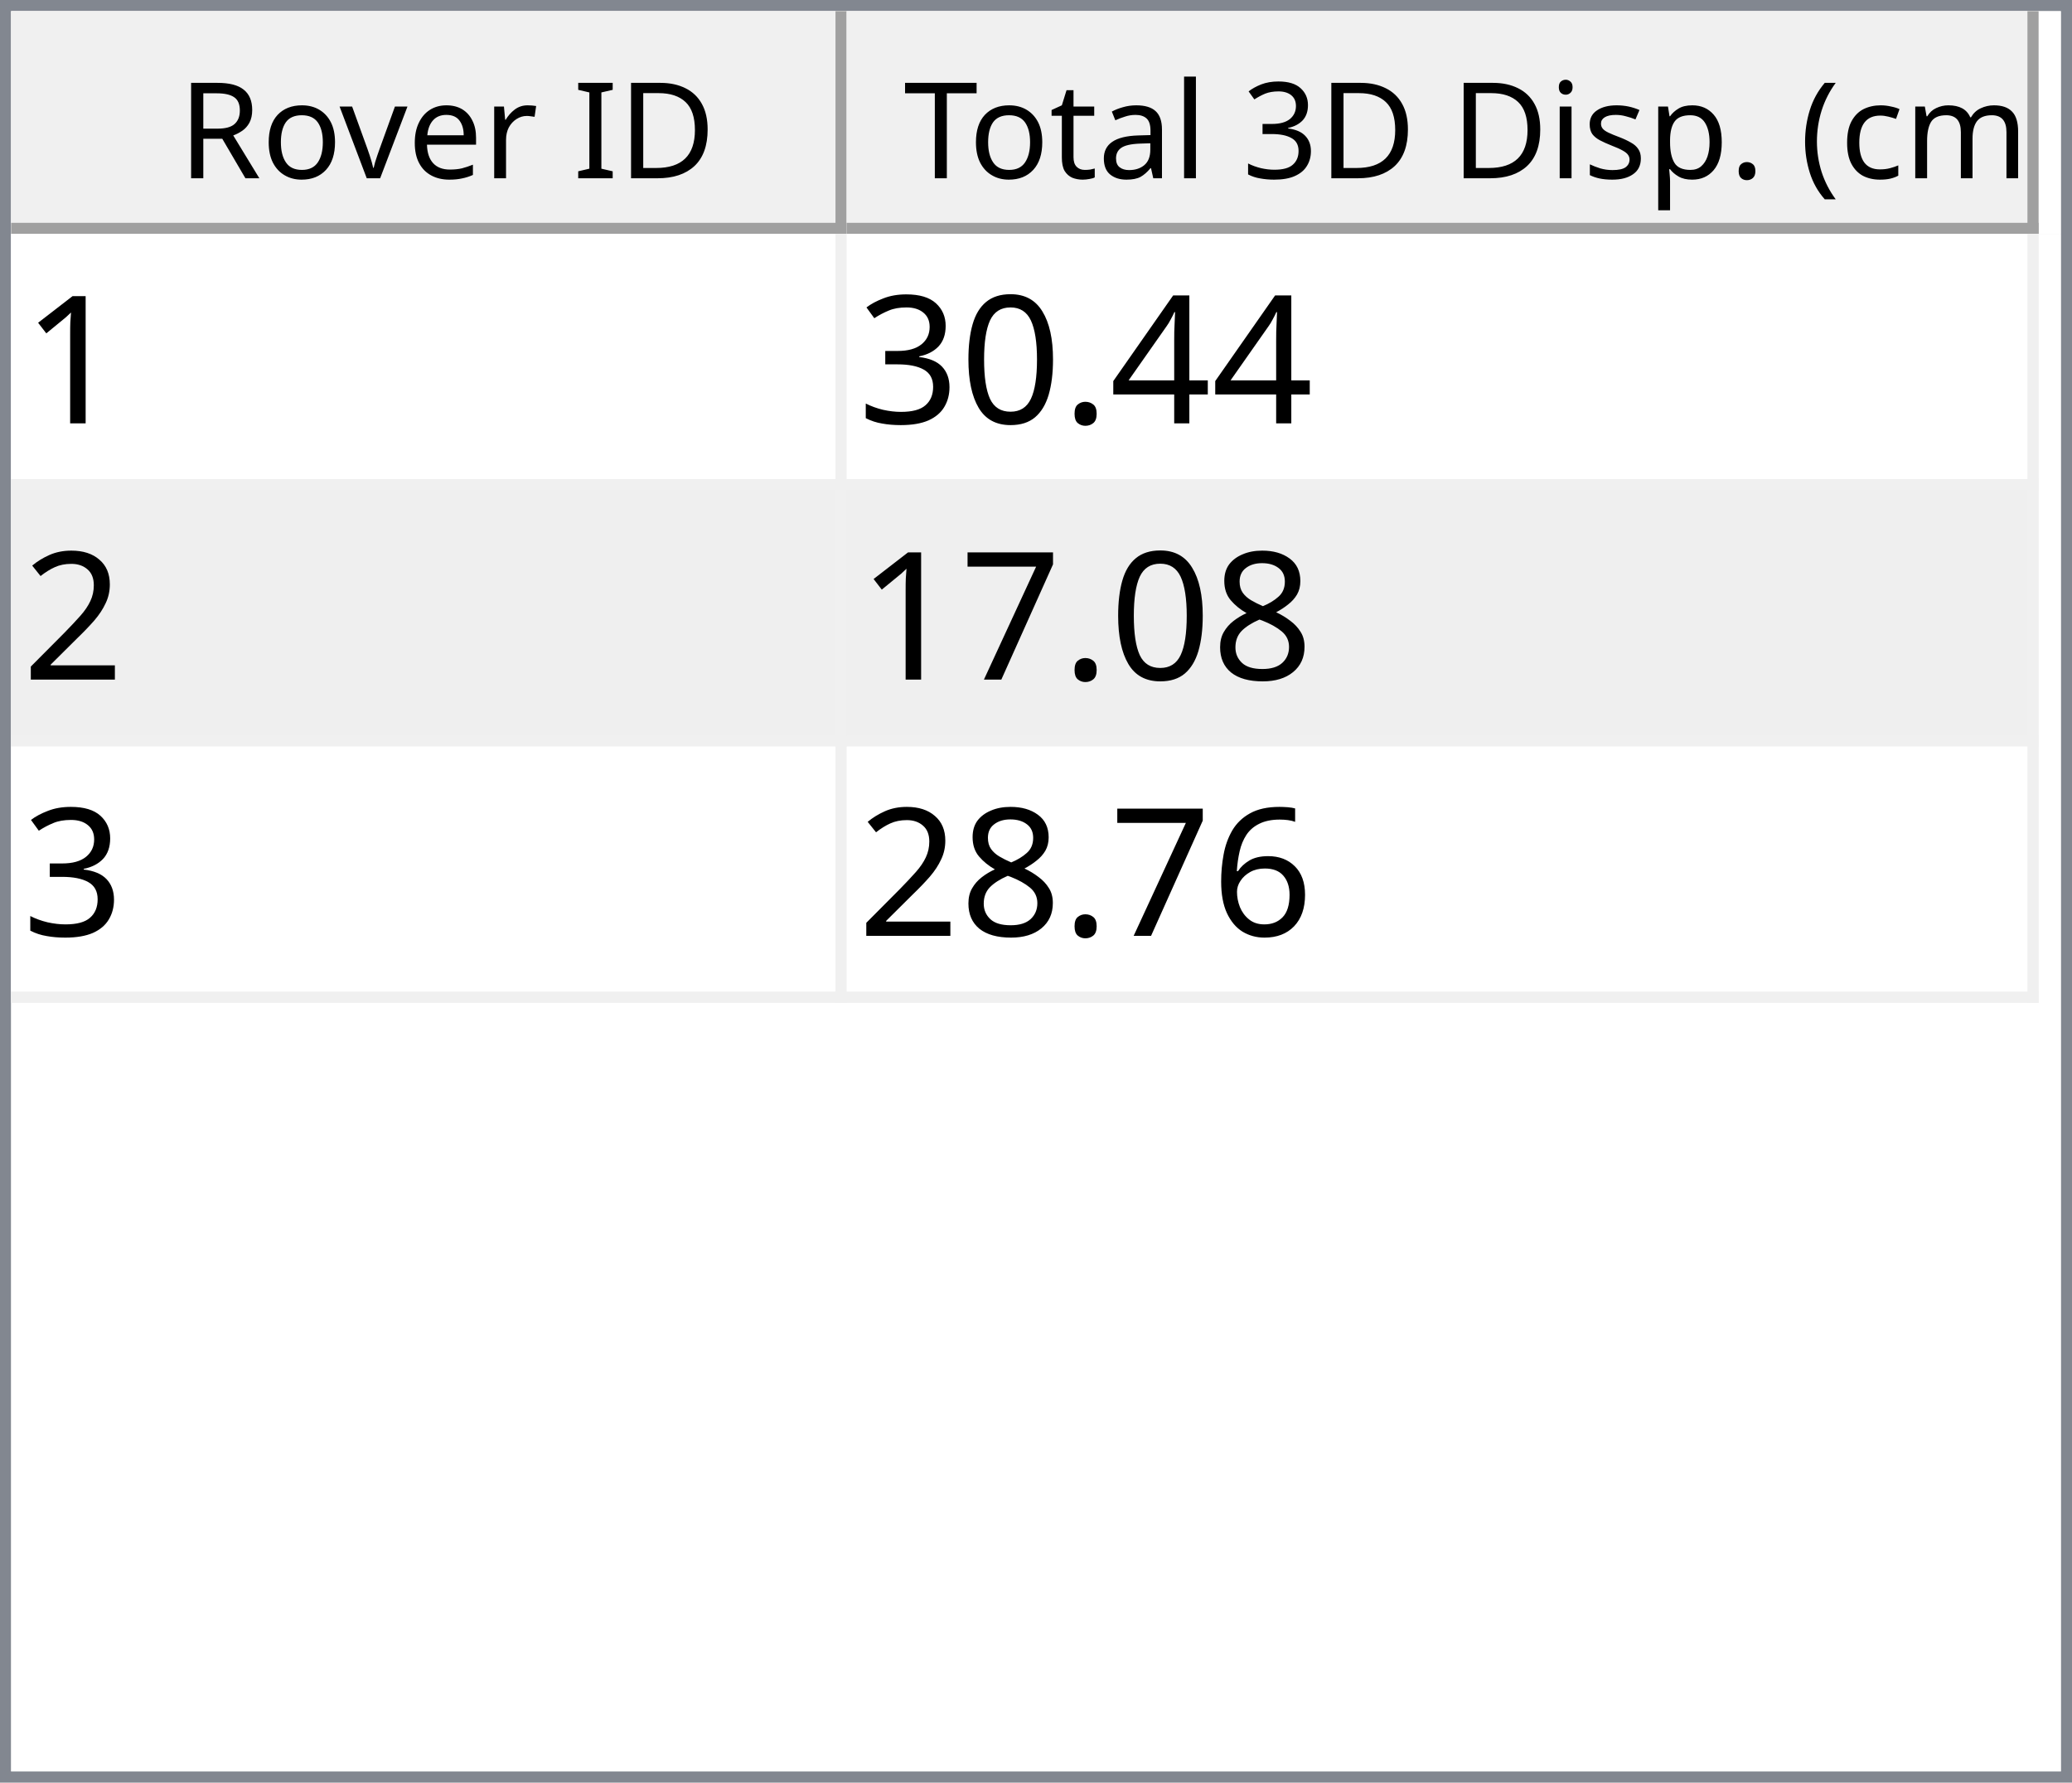
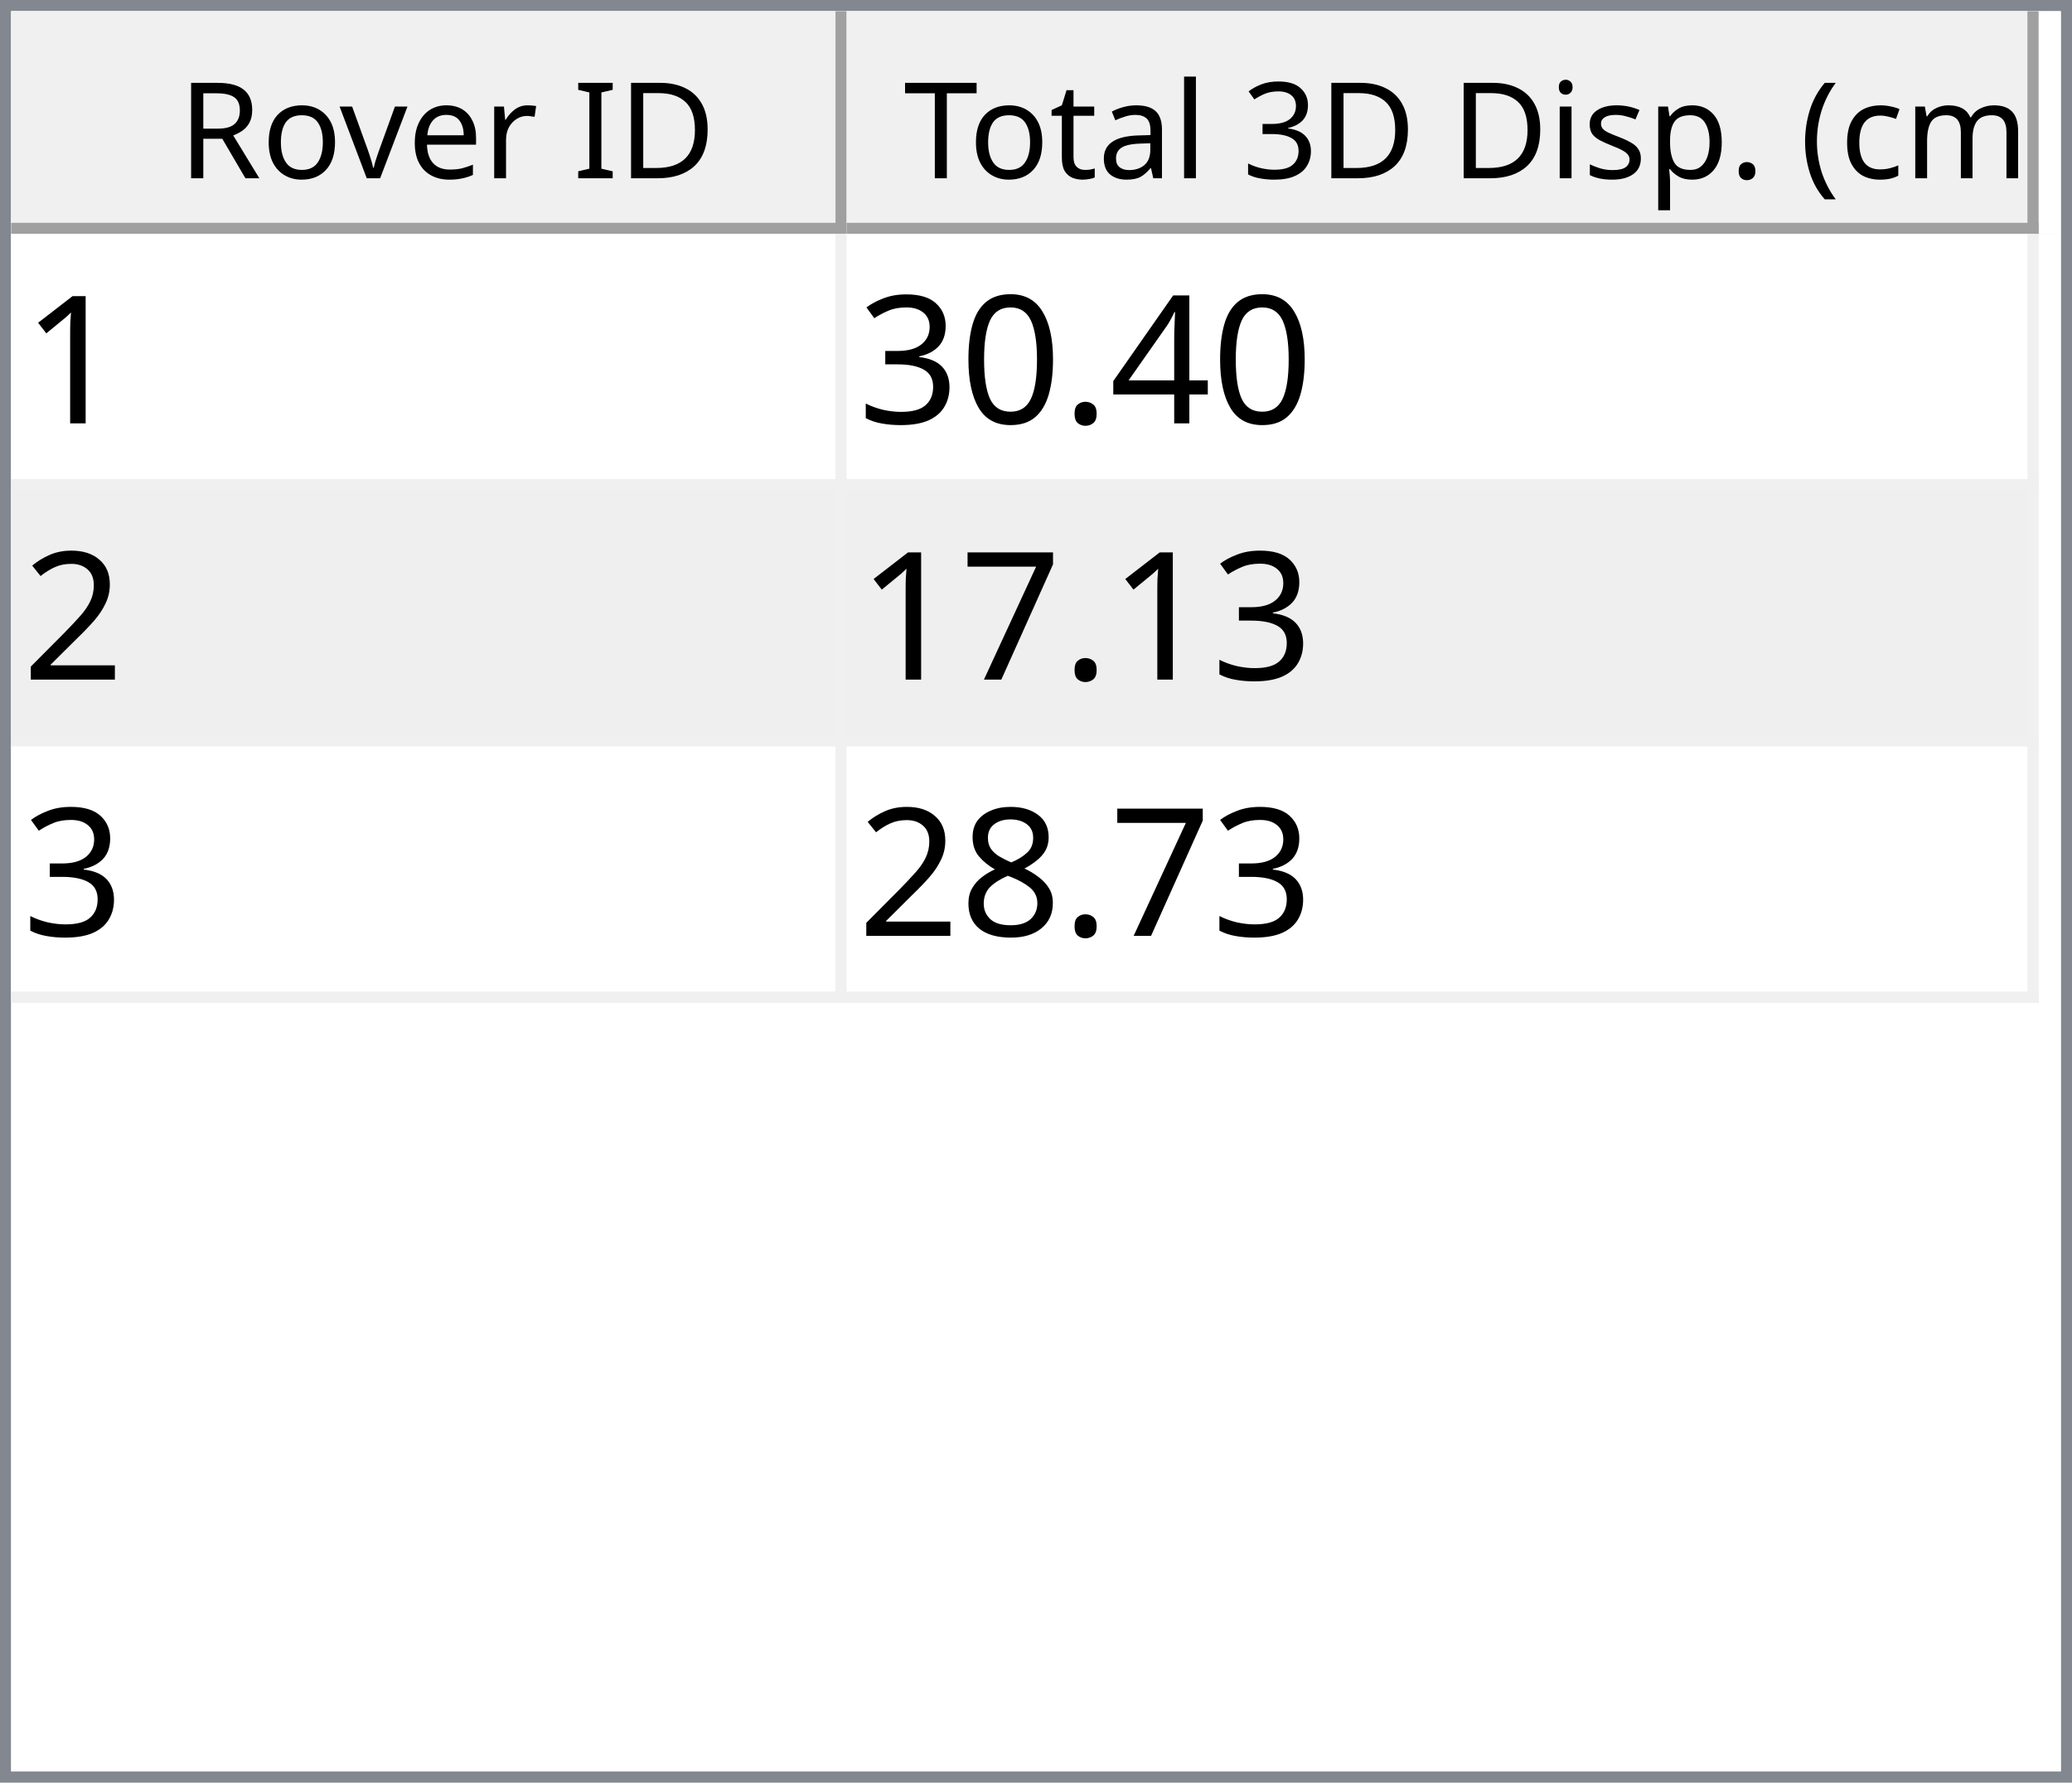
<svg xmlns="http://www.w3.org/2000/svg" style="fill-opacity:1; color-rendering:auto; color-interpolation:auto; text-rendering:auto; stroke:black; stroke-linecap:square; stroke-miterlimit:10; shape-rendering:auto; stroke-opacity:1; fill:black; stroke-dasharray:none; font-weight:normal; stroke-width:1; font-family:'Dialog'; font-style:normal; stroke-linejoin:miter; font-size:12px; stroke-dashoffset:0; image-rendering:auto;" width="186" height="160">
  <defs id="genericDefs" />
  <g>
    <defs id="defs1">
      <clipPath clipPathUnits="userSpaceOnUse" id="clipPath1">
        <path d="M0 0 L186 0 L186 160 L0 160 L0 0 Z" />
      </clipPath>
      <clipPath clipPathUnits="userSpaceOnUse" id="clipPath2">
        <path d="M0 0 L0 160 L186 160 L186 0 Z" />
      </clipPath>
      <clipPath clipPathUnits="userSpaceOnUse" id="clipPath3">
        <path d="M0 0 L0 20 L184 20 L184 0 Z" />
      </clipPath>
      <clipPath clipPathUnits="userSpaceOnUse" id="clipPath4">
        <path d="M0 0 L0 20 L75 20 L75 0 Z" />
      </clipPath>
      <clipPath clipPathUnits="userSpaceOnUse" id="clipPath5">
        <path d="M1 1 L1 19 L74 19 L74 1 Z" />
      </clipPath>
      <clipPath clipPathUnits="userSpaceOnUse" id="clipPath6">
        <path d="M0 0 L0 18 L73 18 L73 0 Z" />
      </clipPath>
      <clipPath clipPathUnits="userSpaceOnUse" id="clipPath7">
        <path d="M-0.5 -0.5 L-0.5 19.5 L74.5 19.5 L74.5 -0.5 Z" />
      </clipPath>
      <clipPath clipPathUnits="userSpaceOnUse" id="clipPath8">
        <path d="M0 0 L0 20 L107 20 L107 0 Z" />
      </clipPath>
      <clipPath clipPathUnits="userSpaceOnUse" id="clipPath9">
        <path d="M1 1 L1 19 L106 19 L106 1 Z" />
      </clipPath>
      <clipPath clipPathUnits="userSpaceOnUse" id="clipPath10">
        <path d="M0 0 L0 18 L105 18 L105 0 Z" />
      </clipPath>
      <clipPath clipPathUnits="userSpaceOnUse" id="clipPath11">
        <path d="M-0.5 -0.5 L-0.5 19.5 L106.5 19.5 L106.5 -0.5 Z" />
      </clipPath>
      <clipPath clipPathUnits="userSpaceOnUse" id="clipPath12">
        <path d="M0 0 L0 138 L184 138 L184 0 Z" />
      </clipPath>
      <clipPath clipPathUnits="userSpaceOnUse" id="clipPath13">
        <path d="M0 0 L0 69 L182 69 L182 0 Z" />
      </clipPath>
      <clipPath clipPathUnits="userSpaceOnUse" id="clipPath14">
        <path d="M-0.5 -0.5 L-0.5 68.5 L181.5 68.5 L181.5 -0.5 Z" />
      </clipPath>
      <clipPath clipPathUnits="userSpaceOnUse" id="clipPath15">
        <path d="M0 0 L0 22 L74 22 L74 0 Z" />
      </clipPath>
      <clipPath clipPathUnits="userSpaceOnUse" id="clipPath16">
        <path d="M0 0 L0 22 L106 22 L106 0 Z" />
      </clipPath>
      <font horiz-adv-x="64.551" id="font1">
        <font-face ascent="107.91" descent="25.098" units-per-em="100" style="font-style:normal; font-family:Segoe UI; font-weight:normal;" />
        <missing-glyph horiz-adv-x="64.551" d="M8.109 0 L8.109 68.266 L56.453 68.266 L56.453 0 L8.109 0 ZM15.328 7.234 L49.219 7.234 L49.219 61.031 L15.328 61.031 L15.328 7.234 Z" />
        <glyph unicode="D" horiz-adv-x="70.117" d="M9.188 0 L9.188 70.016 L28.516 70.016 Q65.531 70.016 65.531 35.891 Q65.531 19.672 55.25 9.836 Q44.969 0 27.734 0 L9.188 0 ZM17.391 62.594 L17.391 7.422 L27.828 7.422 Q41.609 7.422 49.273 14.797 Q56.938 22.172 56.938 35.688 Q56.938 62.594 28.328 62.594 L17.391 62.594 Z" />
        <glyph unicode="I" horiz-adv-x="26.611" d="M17.391 0 L9.188 0 L9.188 70.016 L17.391 70.016 L17.391 0 Z" />
        <glyph unicode=" " horiz-adv-x="27.393" d="" />
        <glyph unicode="r" horiz-adv-x="34.766" d="M34.188 41.891 Q32.078 43.5 28.125 43.5 Q23 43.5 19.555 38.672 Q16.109 33.844 16.109 25.484 L16.109 0 L8.109 0 L8.109 50 L16.109 50 L16.109 39.703 L16.312 39.703 Q18.016 44.969 21.531 47.922 Q25.047 50.875 29.391 50.875 Q32.516 50.875 34.188 50.203 L34.188 41.891 Z" />
        <glyph unicode="e" horiz-adv-x="52.295" d="M48.297 23 L12.984 23 Q13.188 14.656 17.484 10.109 Q21.781 5.562 29.297 5.562 Q37.75 5.562 44.828 11.141 L44.828 3.609 Q38.234 -1.172 27.391 -1.172 Q16.797 -1.172 10.742 5.641 Q4.688 12.453 4.688 24.812 Q4.688 36.469 11.305 43.82 Q17.922 51.172 27.734 51.172 Q37.547 51.172 42.922 44.828 Q48.297 38.484 48.297 27.203 L48.297 23 ZM40.094 29.781 Q40.047 36.719 36.75 40.578 Q33.453 44.438 27.594 44.438 Q21.922 44.438 17.969 40.383 Q14.016 36.328 13.094 29.781 L40.094 29.781 Z" />
        <glyph unicode="v" horiz-adv-x="47.9" d="M47.406 50 L27.484 0 L19.625 0 L0.688 50 L9.469 50 L22.172 13.672 Q23.578 9.672 23.922 6.688 L24.125 6.688 Q24.609 10.453 25.688 13.484 L38.969 50 L47.406 50 Z" />
        <glyph unicode="o" horiz-adv-x="58.594" d="M29 -1.172 Q17.922 -1.172 11.305 5.836 Q4.688 12.844 4.688 24.422 Q4.688 37.016 11.57 44.094 Q18.453 51.172 30.172 51.172 Q41.359 51.172 47.633 44.289 Q53.906 37.406 53.906 25.203 Q53.906 13.234 47.141 6.031 Q40.375 -1.172 29 -1.172 ZM29.594 44.438 Q21.875 44.438 17.383 39.188 Q12.891 33.938 12.891 24.703 Q12.891 15.828 17.43 10.695 Q21.969 5.562 29.594 5.562 Q37.359 5.562 41.531 10.594 Q45.703 15.625 45.703 24.906 Q45.703 34.281 41.531 39.359 Q37.359 44.438 29.594 44.438 Z" />
        <glyph unicode="R" horiz-adv-x="59.814" d="M59.375 0 L49.609 0 L37.891 19.625 Q36.281 22.359 34.766 24.289 Q33.25 26.219 31.664 27.438 Q30.078 28.656 28.25 29.219 Q26.422 29.781 24.125 29.781 L17.391 29.781 L17.391 0 L9.188 0 L9.188 70.016 L30.078 70.016 Q34.672 70.016 38.555 68.867 Q42.438 67.719 45.289 65.375 Q48.141 63.031 49.758 59.547 Q51.375 56.062 51.375 51.375 Q51.375 47.703 50.273 44.656 Q49.172 41.609 47.148 39.211 Q45.125 36.812 42.266 35.133 Q39.406 33.453 35.844 32.516 L35.844 32.328 Q37.594 31.547 38.891 30.547 Q40.188 29.547 41.359 28.18 Q42.531 26.812 43.68 25.078 Q44.828 23.344 46.234 21.047 L59.375 0 ZM17.391 62.594 L17.391 37.203 L28.516 37.203 Q31.594 37.203 34.203 38.133 Q36.812 39.062 38.719 40.797 Q40.625 42.531 41.703 45.047 Q42.781 47.562 42.781 50.688 Q42.781 56.297 39.141 59.445 Q35.5 62.594 28.609 62.594 L17.391 62.594 Z" />
        <glyph unicode=")" horiz-adv-x="30.176" d="M8.297 -15.922 L1.172 -15.922 Q16.406 2.344 16.406 26.812 Q16.406 51.469 1.078 70.016 L8.297 70.016 Q23.531 52.156 23.531 26.703 Q23.531 1.375 8.297 -15.922 Z" />
        <glyph unicode="m" horiz-adv-x="86.133" d="M79.109 0 L71.094 0 L71.094 28.719 Q71.094 37.016 68.531 40.727 Q65.969 44.438 59.906 44.438 Q54.781 44.438 51.195 39.75 Q47.609 35.062 47.609 28.516 L47.609 0 L39.594 0 L39.594 29.688 Q39.594 44.438 28.219 44.438 Q22.953 44.438 19.531 40.016 Q16.109 35.594 16.109 28.516 L16.109 0 L8.109 0 L8.109 50 L16.109 50 L16.109 42.094 L16.312 42.094 Q21.625 51.172 31.844 51.172 Q36.969 51.172 40.773 48.312 Q44.578 45.453 46 40.828 Q51.562 51.172 62.594 51.172 Q79.109 51.172 79.109 30.812 L79.109 0 Z" />
        <glyph unicode="c" horiz-adv-x="46.191" d="M42.188 2.297 Q36.422 -1.172 28.516 -1.172 Q17.828 -1.172 11.258 5.789 Q4.688 12.75 4.688 23.828 Q4.688 36.188 11.766 43.68 Q18.844 51.172 30.672 51.172 Q37.25 51.172 42.281 48.734 L42.281 40.531 Q36.719 44.438 30.375 44.438 Q22.703 44.438 17.797 38.945 Q12.891 33.453 12.891 24.516 Q12.891 15.719 17.508 10.641 Q22.125 5.562 29.891 5.562 Q36.422 5.562 42.188 9.906 L42.188 2.297 Z" />
        <glyph unicode="(" horiz-adv-x="30.176" d="M29.109 -15.922 L21.969 -15.922 Q6.844 1.375 6.844 26.703 Q6.844 52.156 21.969 70.016 L29.203 70.016 Q13.875 51.469 13.875 26.812 Q13.875 2.344 29.109 -15.922 Z" />
        <glyph unicode="." horiz-adv-x="21.68" d="M10.891 -1.078 Q8.641 -1.078 7.055 0.539 Q5.469 2.156 5.469 4.391 Q5.469 6.641 7.055 8.273 Q8.641 9.906 10.891 9.906 Q13.188 9.906 14.797 8.273 Q16.406 6.641 16.406 4.391 Q16.406 2.156 14.797 0.539 Q13.188 -1.078 10.891 -1.078 Z" />
        <glyph unicode="p" horiz-adv-x="58.789" d="M16.312 7.234 L16.109 7.234 L16.109 -23 L8.109 -23 L8.109 50 L16.109 50 L16.109 41.219 L16.312 41.219 Q22.219 51.172 33.594 51.172 Q43.266 51.172 48.688 44.461 Q54.109 37.75 54.109 26.469 Q54.109 13.922 48 6.375 Q41.891 -1.172 31.297 -1.172 Q21.578 -1.172 16.312 7.234 ZM16.109 27.391 L16.109 20.406 Q16.109 14.203 20.141 9.883 Q24.172 5.562 30.375 5.562 Q37.641 5.562 41.773 11.133 Q45.906 16.703 45.906 26.609 Q45.906 34.969 42.047 39.703 Q38.188 44.438 31.594 44.438 Q24.609 44.438 20.359 39.578 Q16.109 34.719 16.109 27.391 Z" />
        <glyph unicode="s" horiz-adv-x="42.432" d="M5.078 1.812 L5.078 10.406 Q11.625 5.562 19.484 5.562 Q30.031 5.562 30.031 12.594 Q30.031 14.594 29.125 15.992 Q28.219 17.391 26.68 18.461 Q25.141 19.531 23.07 20.383 Q21 21.234 18.609 22.172 Q15.281 23.484 12.766 24.828 Q10.25 26.172 8.57 27.859 Q6.891 29.547 6.031 31.695 Q5.172 33.844 5.172 36.719 Q5.172 40.234 6.789 42.945 Q8.406 45.656 11.086 47.484 Q13.766 49.312 17.211 50.242 Q20.656 51.172 24.312 51.172 Q30.812 51.172 35.938 48.922 L35.938 40.828 Q30.422 44.438 23.25 44.438 Q21 44.438 19.195 43.922 Q17.391 43.406 16.094 42.477 Q14.797 41.547 14.086 40.258 Q13.375 38.969 13.375 37.406 Q13.375 35.453 14.086 34.133 Q14.797 32.812 16.164 31.789 Q17.531 30.766 19.484 29.938 Q21.438 29.109 23.922 28.125 Q27.25 26.859 29.883 25.516 Q32.516 24.172 34.375 22.484 Q36.234 20.797 37.234 18.602 Q38.234 16.406 38.234 13.375 Q38.234 9.672 36.602 6.938 Q34.969 4.203 32.234 2.398 Q29.5 0.594 25.93 -0.289 Q22.359 -1.172 18.453 -1.172 Q10.75 -1.172 5.078 1.812 Z" />
        <glyph unicode="i" horiz-adv-x="24.219" d="M12.203 62.703 Q10.062 62.703 8.547 64.164 Q7.031 65.625 7.031 67.875 Q7.031 70.125 8.547 71.609 Q10.062 73.094 12.203 73.094 Q14.406 73.094 15.945 71.609 Q17.484 70.125 17.484 67.875 Q17.484 65.719 15.945 64.211 Q14.406 62.703 12.203 62.703 ZM16.109 0 L8.109 0 L8.109 50 L16.109 50 L16.109 0 Z" />
        <glyph unicode="3" horiz-adv-x="53.906" d="M46.531 19.828 Q46.531 15.094 44.75 11.211 Q42.969 7.328 39.719 4.57 Q36.469 1.812 31.93 0.297 Q27.391 -1.219 21.922 -1.219 Q11.922 -1.219 6 2.594 L6 11.188 Q13.094 5.609 22.219 5.609 Q25.875 5.609 28.828 6.539 Q31.781 7.469 33.906 9.227 Q36.031 10.984 37.18 13.477 Q38.328 15.969 38.328 19.094 Q38.328 32.812 18.797 32.812 L12.984 32.812 L12.984 39.594 L18.5 39.594 Q35.797 39.594 35.797 52.484 Q35.797 64.406 22.609 64.406 Q15.188 64.406 8.688 59.422 L8.688 67.188 Q15.375 71.188 24.609 71.188 Q29 71.188 32.57 69.969 Q36.141 68.75 38.68 66.555 Q41.219 64.359 42.609 61.281 Q44 58.203 44 54.5 Q44 40.672 30.031 36.719 L30.031 36.531 Q33.594 36.141 36.625 34.797 Q39.656 33.453 41.852 31.305 Q44.047 29.156 45.289 26.25 Q46.531 23.344 46.531 19.828 Z" />
        <glyph unicode="l" horiz-adv-x="24.219" d="M16.109 0 L8.109 0 L8.109 74.031 L16.109 74.031 L16.109 0 Z" />
        <glyph unicode="a" horiz-adv-x="50.879" d="M43.891 0 L35.891 0 L35.891 7.812 L35.688 7.812 Q30.469 -1.172 20.312 -1.172 Q12.844 -1.172 8.617 2.781 Q4.391 6.734 4.391 13.281 Q4.391 27.297 20.906 29.594 L35.891 31.688 Q35.891 44.438 25.594 44.438 Q16.547 44.438 9.281 38.281 L9.281 46.484 Q16.656 51.172 26.266 51.172 Q43.891 51.172 43.891 32.516 L43.891 0 ZM35.891 25.297 L23.828 23.641 Q18.266 22.859 15.43 20.875 Q12.594 18.891 12.594 13.875 Q12.594 10.203 15.211 7.883 Q17.828 5.562 22.172 5.562 Q28.125 5.562 32.008 9.742 Q35.891 13.922 35.891 20.312 L35.891 25.297 Z" />
        <glyph unicode="t" horiz-adv-x="33.887" d="M31.297 0.484 Q28.469 -1.078 23.828 -1.078 Q10.688 -1.078 10.688 13.578 L10.688 43.172 L2.094 43.172 L2.094 50 L10.688 50 L10.688 62.203 L18.703 64.797 L18.703 50 L31.297 50 L31.297 43.172 L18.703 43.172 L18.703 14.984 Q18.703 9.969 20.414 7.82 Q22.125 5.672 26.078 5.672 Q29.109 5.672 31.297 7.328 L31.297 0.484 Z" />
        <glyph unicode="T" horiz-adv-x="52.393" d="M50.594 62.594 L30.375 62.594 L30.375 0 L22.172 0 L22.172 62.594 L2 62.594 L2 70.016 L50.594 70.016 L50.594 62.594 Z" />
      </font>
      <font horiz-adv-x="75.0" id="font2">
        <font-face ascent="100.537" descent="21.973" units-per-em="100" style="font-style:normal; font-family:sans-serif; font-weight:normal;" />
        <missing-glyph horiz-adv-x="75.0" d="M12.5 0 L12.5 62.5 L62.5 62.5 L62.5 0 L12.5 0 ZM14.062 1.562 L60.938 1.562 L60.938 60.938 L14.062 60.938 L14.062 1.562 Z" />
        <glyph unicode="1" horiz-adv-x="55.615" d="M37.25 0 L28.469 0 L28.469 56 Q25.297 52.984 20.141 49.953 Q14.984 46.922 10.891 45.406 L10.891 53.906 Q18.266 57.375 23.781 62.305 Q29.297 67.234 31.594 71.875 L37.25 71.875 L37.25 0 Z" />
        <glyph unicode="4" horiz-adv-x="55.615" d="M32.328 0 L32.328 17.141 L1.266 17.141 L1.266 25.203 L33.938 71.578 L41.109 71.578 L41.109 25.203 L50.781 25.203 L50.781 17.141 L41.109 17.141 L41.109 0 L32.328 0 ZM32.328 25.203 L32.328 57.469 L9.906 25.203 L32.328 25.203 Z" />
        <glyph unicode="." horiz-adv-x="27.783" d="M9.078 0 L9.078 10.016 L19.094 10.016 L19.094 0 L9.078 0 Z" />
        <glyph unicode="0" horiz-adv-x="55.615" d="M4.156 35.297 Q4.156 48 6.766 55.742 Q9.375 63.484 14.523 67.68 Q19.672 71.875 27.484 71.875 Q33.25 71.875 37.594 69.555 Q41.938 67.234 44.773 62.867 Q47.609 58.5 49.219 52.227 Q50.828 45.953 50.828 35.297 Q50.828 22.703 48.242 14.969 Q45.656 7.234 40.508 3.008 Q35.359 -1.219 27.484 -1.219 Q17.141 -1.219 11.234 6.203 Q4.156 15.141 4.156 35.297 ZM13.188 35.297 Q13.188 17.672 17.312 11.836 Q21.438 6 27.484 6 Q33.547 6 37.672 11.859 Q41.797 17.719 41.797 35.297 Q41.797 52.984 37.672 58.789 Q33.547 64.594 27.391 64.594 Q21.344 64.594 17.719 59.469 Q13.188 52.938 13.188 35.297 Z" />
        <glyph unicode="3" horiz-adv-x="55.615" d="M4.203 18.891 L12.984 20.062 Q14.5 12.594 18.141 9.297 Q21.781 6 27 6 Q33.203 6 37.477 10.297 Q41.75 14.594 41.75 20.953 Q41.75 27 37.797 30.93 Q33.844 34.859 27.734 34.859 Q25.25 34.859 21.531 33.891 L22.516 41.609 Q23.391 41.5 23.922 41.5 Q29.547 41.5 34.039 44.43 Q38.531 47.359 38.531 53.469 Q38.531 58.297 35.258 61.477 Q31.984 64.656 26.812 64.656 Q21.688 64.656 18.266 61.43 Q14.844 58.203 13.875 51.766 L5.078 53.328 Q6.688 62.156 12.398 67.016 Q18.109 71.875 26.609 71.875 Q32.469 71.875 37.398 69.359 Q42.328 66.844 44.945 62.5 Q47.562 58.156 47.562 53.266 Q47.562 48.641 45.07 44.828 Q42.578 41.016 37.703 38.766 Q44.047 37.312 47.562 32.695 Q51.078 28.078 51.078 21.141 Q51.078 11.766 44.242 5.25 Q37.406 -1.266 26.953 -1.266 Q17.531 -1.266 11.305 4.352 Q5.078 9.969 4.203 18.891 Z" />
        <glyph unicode="2" horiz-adv-x="55.615" d="M50.344 8.453 L50.344 0 L3.031 0 Q2.938 3.172 4.047 6.109 Q5.859 10.938 9.836 15.625 Q13.812 20.312 21.344 26.469 Q33.016 36.031 37.117 41.625 Q41.219 47.219 41.219 52.203 Q41.219 57.422 37.477 61.008 Q33.734 64.594 27.734 64.594 Q21.391 64.594 17.578 60.789 Q13.766 56.984 13.719 50.25 L4.688 51.172 Q5.609 61.281 11.664 66.578 Q17.719 71.875 27.938 71.875 Q38.234 71.875 44.242 66.164 Q50.25 60.453 50.25 52 Q50.25 47.703 48.492 43.555 Q46.734 39.406 42.656 34.812 Q38.578 30.219 29.109 22.219 Q21.188 15.578 18.945 13.211 Q16.703 10.844 15.234 8.453 L50.344 8.453 Z" />
+         <glyph unicode="7" horiz-adv-x="55.615" d="M4.734 62.203 L4.734 70.656 L51.078 70.656 L51.078 63.812 Q44.234 56.547 37.523 44.484 Q30.812 32.422 27.156 19.672 Q24.516 10.688 23.781 0 L14.75 0 Q14.891 8.453 18.062 20.414 Q21.234 32.375 27.172 43.484 Q33.109 54.594 39.797 62.203 L4.734 62.203 Z" />
        <glyph unicode="8" horiz-adv-x="55.615" d="M17.672 38.812 Q12.203 40.828 9.57 44.539 Q6.938 48.25 6.938 53.422 Q6.938 61.234 12.555 66.555 Q18.172 71.875 27.484 71.875 Q36.859 71.875 42.578 66.43 Q48.297 60.984 48.297 53.172 Q48.297 48.188 45.68 44.508 Q43.062 40.828 37.75 38.812 Q44.344 36.672 47.781 31.883 Q51.219 27.094 51.219 20.453 Q51.219 11.281 44.727 5.031 Q38.234 -1.219 27.641 -1.219 Q17.047 -1.219 10.547 5.055 Q4.047 11.328 4.047 20.703 Q4.047 27.688 7.594 32.398 Q11.141 37.109 17.672 38.812 ZM15.922 53.719 Q15.922 48.641 19.195 45.414 Q22.469 42.188 27.688 42.188 Q32.766 42.188 36.016 45.383 Q39.266 48.578 39.266 53.219 Q39.266 58.062 35.914 61.359 Q32.562 64.656 27.594 64.656 Q22.562 64.656 19.242 61.43 Q15.922 58.203 15.922 53.719 ZM13.094 20.656 Q13.094 16.891 14.875 13.375 Q16.656 9.859 20.172 7.93 Q23.688 6 27.734 6 Q34.031 6 38.133 10.055 Q42.234 14.109 42.234 20.359 Q42.234 26.703 38.016 30.859 Q33.797 35.016 27.438 35.016 Q21.234 35.016 17.164 30.914 Q13.094 26.812 13.094 20.656 Z" />
-         <glyph unicode="7" horiz-adv-x="55.615" d="M4.734 62.203 L4.734 70.656 L51.078 70.656 L51.078 63.812 Q44.234 56.547 37.523 44.484 Q30.812 32.422 27.156 19.672 Q24.516 10.688 23.781 0 L14.75 0 Q14.891 8.453 18.062 20.414 Q21.234 32.375 27.172 43.484 Q33.109 54.594 39.797 62.203 L4.734 62.203 Z" />
-         <glyph unicode="6" horiz-adv-x="55.615" d="M49.75 54.047 L41.016 53.375 Q39.844 58.547 37.703 60.891 Q34.125 64.656 28.906 64.656 Q24.703 64.656 21.531 62.312 Q17.391 59.281 14.992 53.469 Q12.594 47.656 12.5 36.922 Q15.672 41.75 20.266 44.094 Q24.859 46.438 29.891 46.438 Q38.672 46.438 44.852 39.969 Q51.031 33.5 51.031 23.25 Q51.031 16.5 48.125 10.719 Q45.219 4.938 40.141 1.859 Q35.062 -1.219 28.609 -1.219 Q17.625 -1.219 10.695 6.859 Q3.766 14.938 3.766 33.5 Q3.766 54.25 11.422 63.672 Q18.109 71.875 29.438 71.875 Q37.891 71.875 43.289 67.141 Q48.688 62.406 49.75 54.047 ZM13.875 23.188 Q13.875 18.656 15.797 14.508 Q17.719 10.359 21.188 8.18 Q24.656 6 28.469 6 Q34.031 6 38.039 10.492 Q42.047 14.984 42.047 22.703 Q42.047 30.125 38.086 34.398 Q34.125 38.672 28.125 38.672 Q22.172 38.672 18.023 34.398 Q13.875 30.125 13.875 23.188 Z" />
      </font>
    </defs>
    <g style="fill:white; stroke:white;">
      <rect x="0" y="0" width="186" style="clip-path:url(#clipPath1); stroke:none;" height="160" />
    </g>
    <g style="fill:white; text-rendering:optimizeSpeed; color-rendering:optimizeSpeed; image-rendering:optimizeSpeed; shape-rendering:crispEdges; stroke:white; color-interpolation:sRGB;">
      <rect x="0" width="186" height="160" y="0" style="stroke:none;" />
      <path style="stroke:none;" d="M0 160 L186 160 L186 0 L0 0 Z" />
    </g>
    <g style="fill:rgb(240,240,240); font-family:'Segoe UI'; stroke:rgb(240,240,240);">
      <rect x="0" y="0" width="186" style="clip-path:url(#clipPath2); stroke:none;" height="160" />
    </g>
    <g style="fill:rgb(130,135,144); font-family:'Segoe UI'; stroke:rgb(130,135,144);">
      <path d="M0 0 L186 0 L186 160 L0 160 L0 0 ZM1 1 L185 1 L185 159 L1 159 L1 1 Z" style="fill-rule:evenodd; clip-path:url(#clipPath2); stroke:none;" />
    </g>
    <g style="fill:white; font-family:'Segoe UI'; stroke:white;" transform="translate(1,1)">
      <rect x="0" y="0" width="184" style="clip-path:url(#clipPath3); stroke:none;" height="20" />
    </g>
    <g style="fill:rgb(240,240,240); font-family:'Segoe UI'; stroke:rgb(240,240,240);" transform="translate(1,1)">
      <rect x="0" y="0" width="75" style="clip-path:url(#clipPath4); stroke:none;" height="20" />
    </g>
    <g style="font-family:'Segoe UI';" transform="translate(2,2)">
      <text x="14" xml:space="preserve" y="14" style="clip-path:url(#clipPath6); stroke:none;">Rover ID</text>
    </g>
    <g style="fill:rgb(160,160,160); font-family:'Segoe UI'; stroke:rgb(160,160,160); stroke-linejoin:bevel;" transform="translate(1.5,1.5)">
      <line x1="74" x2="74" y1="0" style="fill:none; clip-path:url(#clipPath7);" y2="19" />
    </g>
    <g style="fill:rgb(160,160,160); font-family:'Segoe UI'; stroke:rgb(160,160,160); stroke-linejoin:bevel;" transform="matrix(1,0,0,1,1,1) translate(0.5,0.5)">
      <line x1="0" x2="74" y1="19" style="fill:none; clip-path:url(#clipPath7);" y2="19" />
    </g>
    <g style="fill:rgb(240,240,240); font-family:'Segoe UI'; stroke:rgb(240,240,240);" transform="translate(76,1)">
      <rect x="0" y="0" width="107" style="clip-path:url(#clipPath8); stroke:none;" height="20" />
    </g>
    <g style="font-family:'Segoe UI';" transform="translate(77,2)">
      <text x="1" xml:space="preserve" y="14" style="clip-path:url(#clipPath10); stroke:none;"> Total 3D Disp. (cm)</text>
    </g>
    <g style="fill:rgb(160,160,160); font-family:'Segoe UI'; stroke:rgb(160,160,160); stroke-linejoin:bevel;" transform="translate(76.5,1.5)">
      <line x1="106" x2="106" y1="0" style="fill:none; clip-path:url(#clipPath11);" y2="19" />
    </g>
    <g style="fill:rgb(160,160,160); font-family:'Segoe UI'; stroke:rgb(160,160,160); stroke-linejoin:bevel;" transform="matrix(1,0,0,1,76,1) translate(0.5,0.5)">
      <line x1="0" x2="106" y1="19" style="fill:none; clip-path:url(#clipPath11);" y2="19" />
    </g>
    <g style="fill:white; font-family:'Segoe UI'; stroke:white;" transform="translate(1,21)">
      <rect x="0" y="0" width="184" style="clip-path:url(#clipPath12); stroke:none;" height="138" />
    </g>
    <g style="fill:rgb(240,240,240); font-size:16px; font-family:sans-serif; stroke:rgb(240,240,240);" transform="translate(1,21)">
      <rect x="0" y="0" width="182" style="clip-path:url(#clipPath13); stroke:none;" height="69" />
      <line transform="translate(0.5,0.5)" x1="0" x2="181" y1="22" style="clip-path:url(#clipPath14); fill:none; stroke-linejoin:bevel;" y2="22" />
    </g>
    <g transform="matrix(1,0,0,1,1,21) translate(0.5,0.5)" style="fill:rgb(240,240,240); font-size:16px; font-family:sans-serif; stroke:rgb(240,240,240); stroke-linejoin:bevel;">
      <line x1="0" x2="181" y1="45" style="fill:none; clip-path:url(#clipPath14);" y2="45" />
    </g>
    <g transform="matrix(1,0,0,1,1,21) translate(0.5,0.5)" style="fill:rgb(240,240,240); font-size:16px; font-family:sans-serif; stroke:rgb(240,240,240); stroke-linejoin:bevel;">
      <line x1="0" x2="181" y1="68" style="fill:none; clip-path:url(#clipPath14);" y2="68" />
    </g>
    <g transform="matrix(1,0,0,1,1,21) translate(0.5,0.5)" style="fill:rgb(240,240,240); font-size:16px; font-family:sans-serif; stroke:rgb(240,240,240); stroke-linejoin:bevel;">
      <line x1="74" x2="74" y1="0" style="fill:none; clip-path:url(#clipPath14);" y2="68" />
    </g>
    <g transform="matrix(1,0,0,1,1,21) translate(0.5,0.5)" style="fill:rgb(240,240,240); font-size:16px; font-family:sans-serif; stroke:rgb(240,240,240); stroke-linejoin:bevel;">
      <line x1="181" x2="181" y1="0" style="fill:none; clip-path:url(#clipPath14);" y2="68" />
    </g>
    <g style="fill:white; font-size:16px; font-family:sans-serif; stroke:white;" transform="matrix(1,0,0,1,1,21)">
      <rect x="0" y="0" width="74" style="clip-path:url(#clipPath15); stroke:none;" height="22" />
      <text x="1" y="17" style="fill:black; clip-path:url(#clipPath15); stroke:none;" xml:space="preserve">1</text>
    </g>
    <g style="fill:white; font-size:16px; font-family:sans-serif; stroke:white;" transform="matrix(1,0,0,1,1,21) translate(75,0)">
      <rect x="0" y="0" width="106" style="clip-path:url(#clipPath16); stroke:none;" height="22" />
-       <text x="1" y="17" style="fill:black; clip-path:url(#clipPath16); stroke:none;" xml:space="preserve">30.44</text>
+       <text x="1" y="17" style="fill:black; clip-path:url(#clipPath16); stroke:none;" xml:space="preserve">30.40</text>
    </g>
    <g style="fill:rgb(239,239,239); font-size:16px; font-family:sans-serif; stroke:rgb(239,239,239);" transform="matrix(1,0,0,1,1,21) translate(0,23)">
      <rect x="0" y="0" width="74" style="clip-path:url(#clipPath15); stroke:none;" height="22" />
      <text x="1" y="17" style="fill:black; clip-path:url(#clipPath15); stroke:none;" xml:space="preserve">2</text>
    </g>
    <g style="fill:rgb(239,239,239); font-size:16px; font-family:sans-serif; stroke:rgb(239,239,239);" transform="matrix(1,0,0,1,1,21) translate(75,23)">
      <rect x="0" y="0" width="106" style="clip-path:url(#clipPath16); stroke:none;" height="22" />
-       <text x="1" y="17" style="fill:black; clip-path:url(#clipPath16); stroke:none;" xml:space="preserve">17.08</text>
+       <text x="1" y="17" style="fill:black; clip-path:url(#clipPath16); stroke:none;" xml:space="preserve">17.13</text>
    </g>
    <g style="fill:white; font-size:16px; font-family:sans-serif; stroke:white;" transform="matrix(1,0,0,1,1,21) translate(0,46)">
      <rect x="0" y="0" width="74" style="clip-path:url(#clipPath15); stroke:none;" height="22" />
      <text x="1" y="17" style="fill:black; clip-path:url(#clipPath15); stroke:none;" xml:space="preserve">3</text>
    </g>
    <g style="fill:white; font-size:16px; font-family:sans-serif; stroke:white;" transform="matrix(1,0,0,1,1,21) translate(75,46)">
      <rect x="0" y="0" width="106" style="clip-path:url(#clipPath16); stroke:none;" height="22" />
-       <text x="1" y="17" style="fill:black; clip-path:url(#clipPath16); stroke:none;" xml:space="preserve">28.76</text>
+       <text x="1" y="17" style="fill:black; clip-path:url(#clipPath16); stroke:none;" xml:space="preserve">28.73</text>
    </g>
  </g>
</svg>
